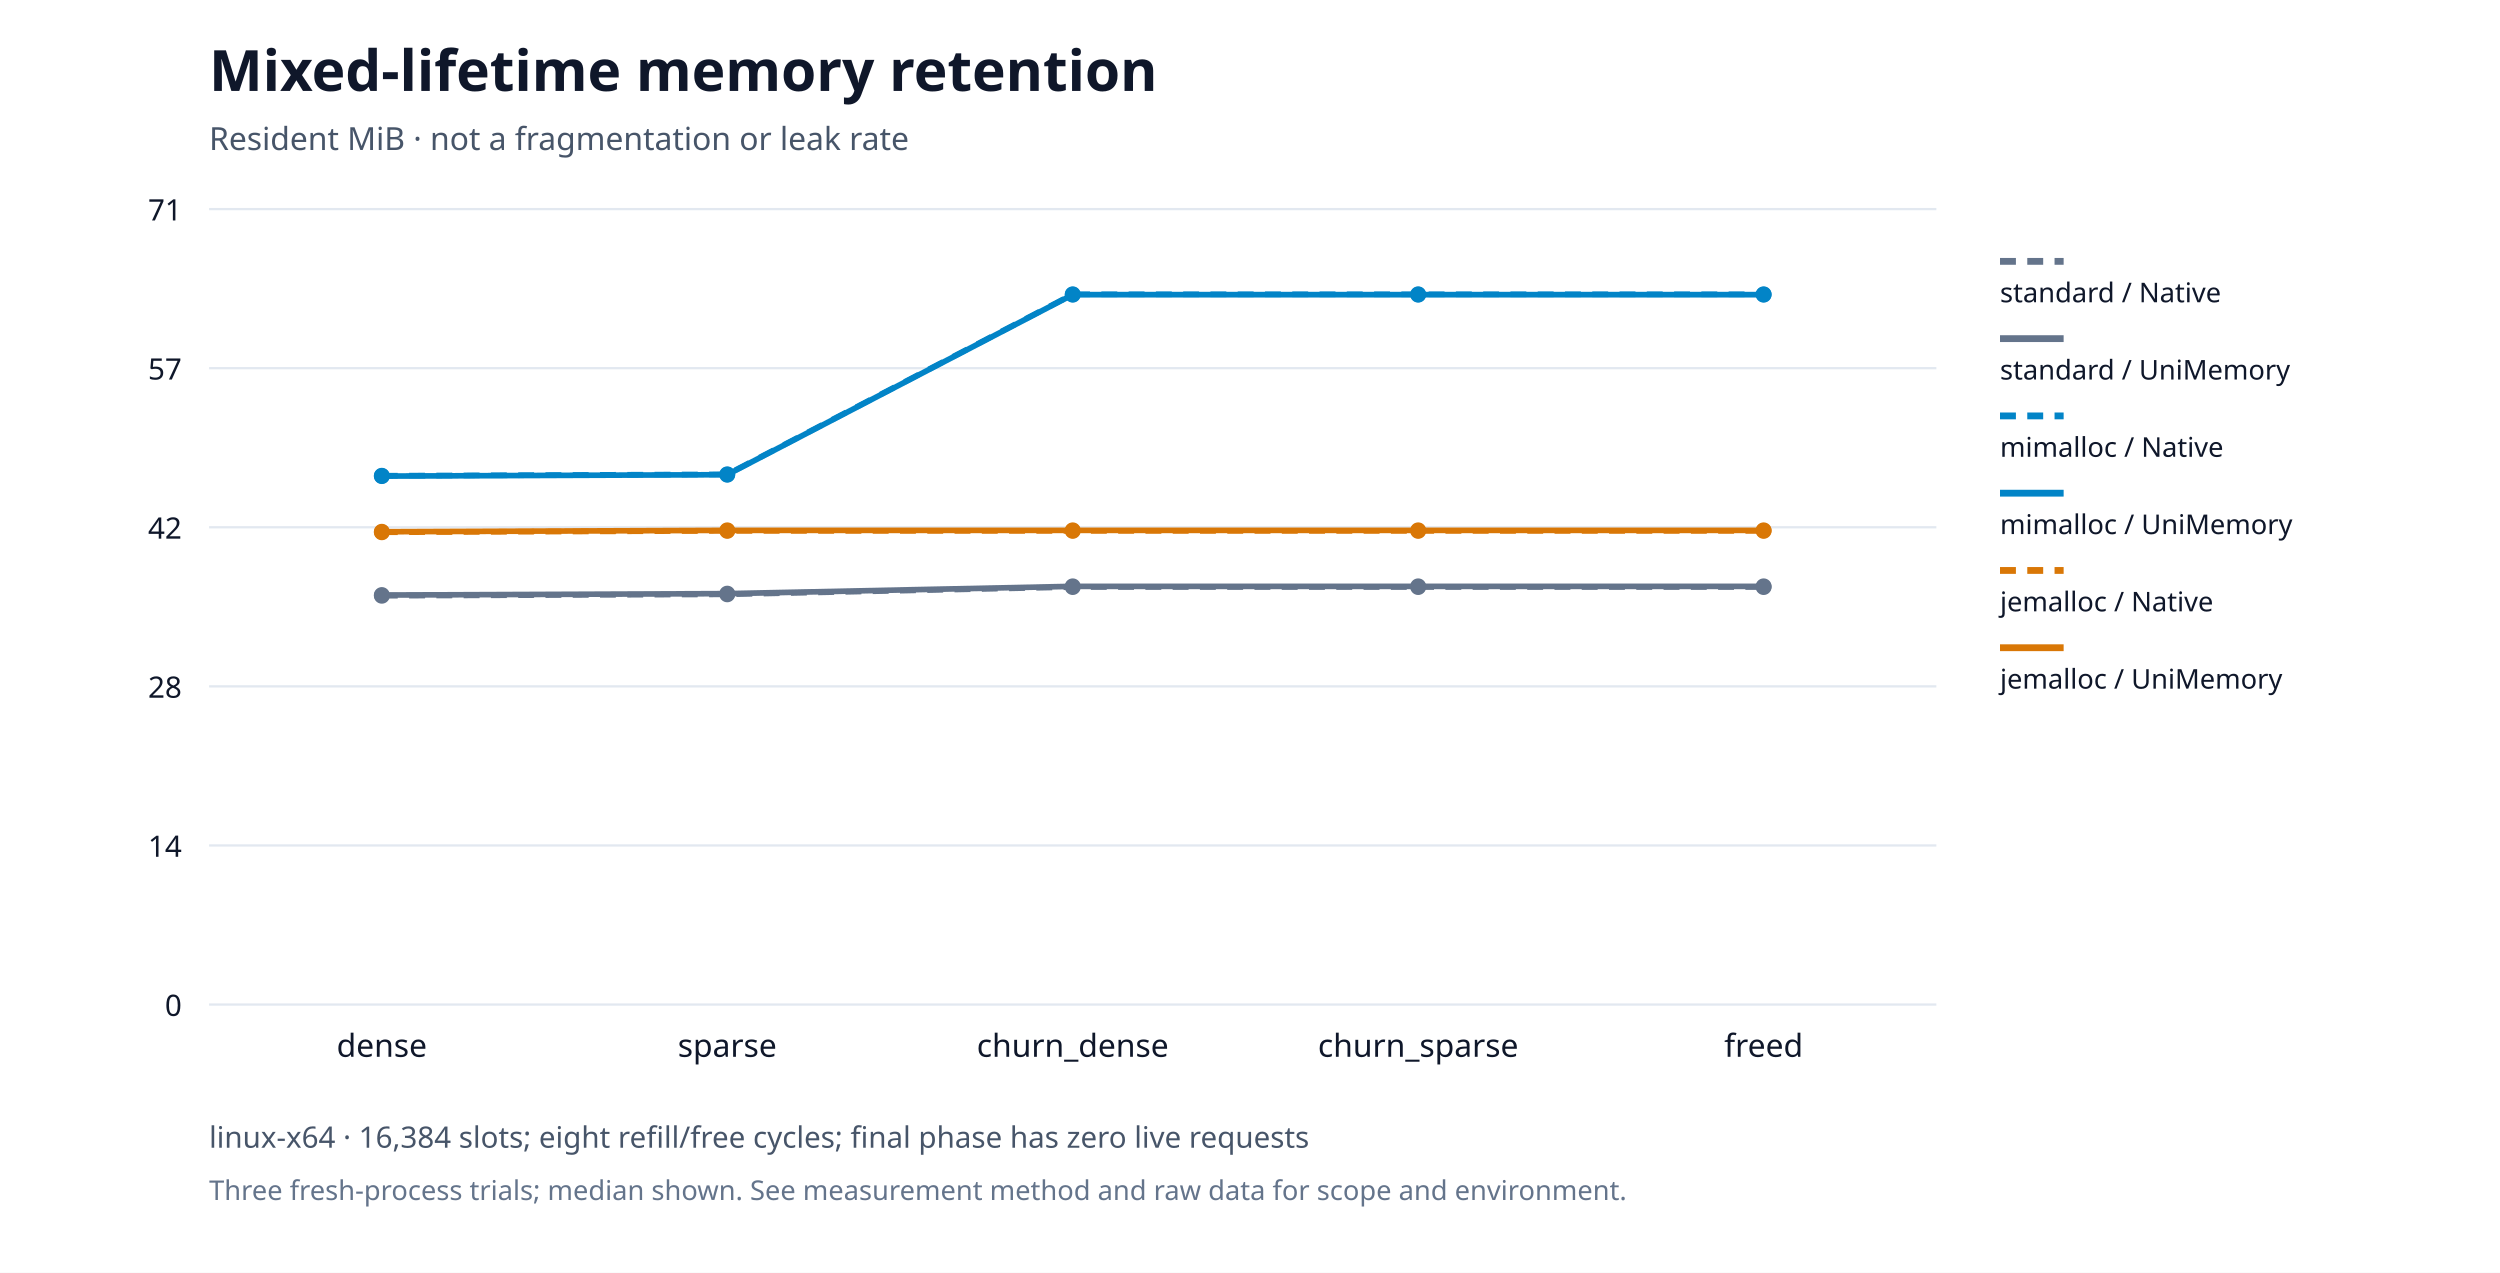
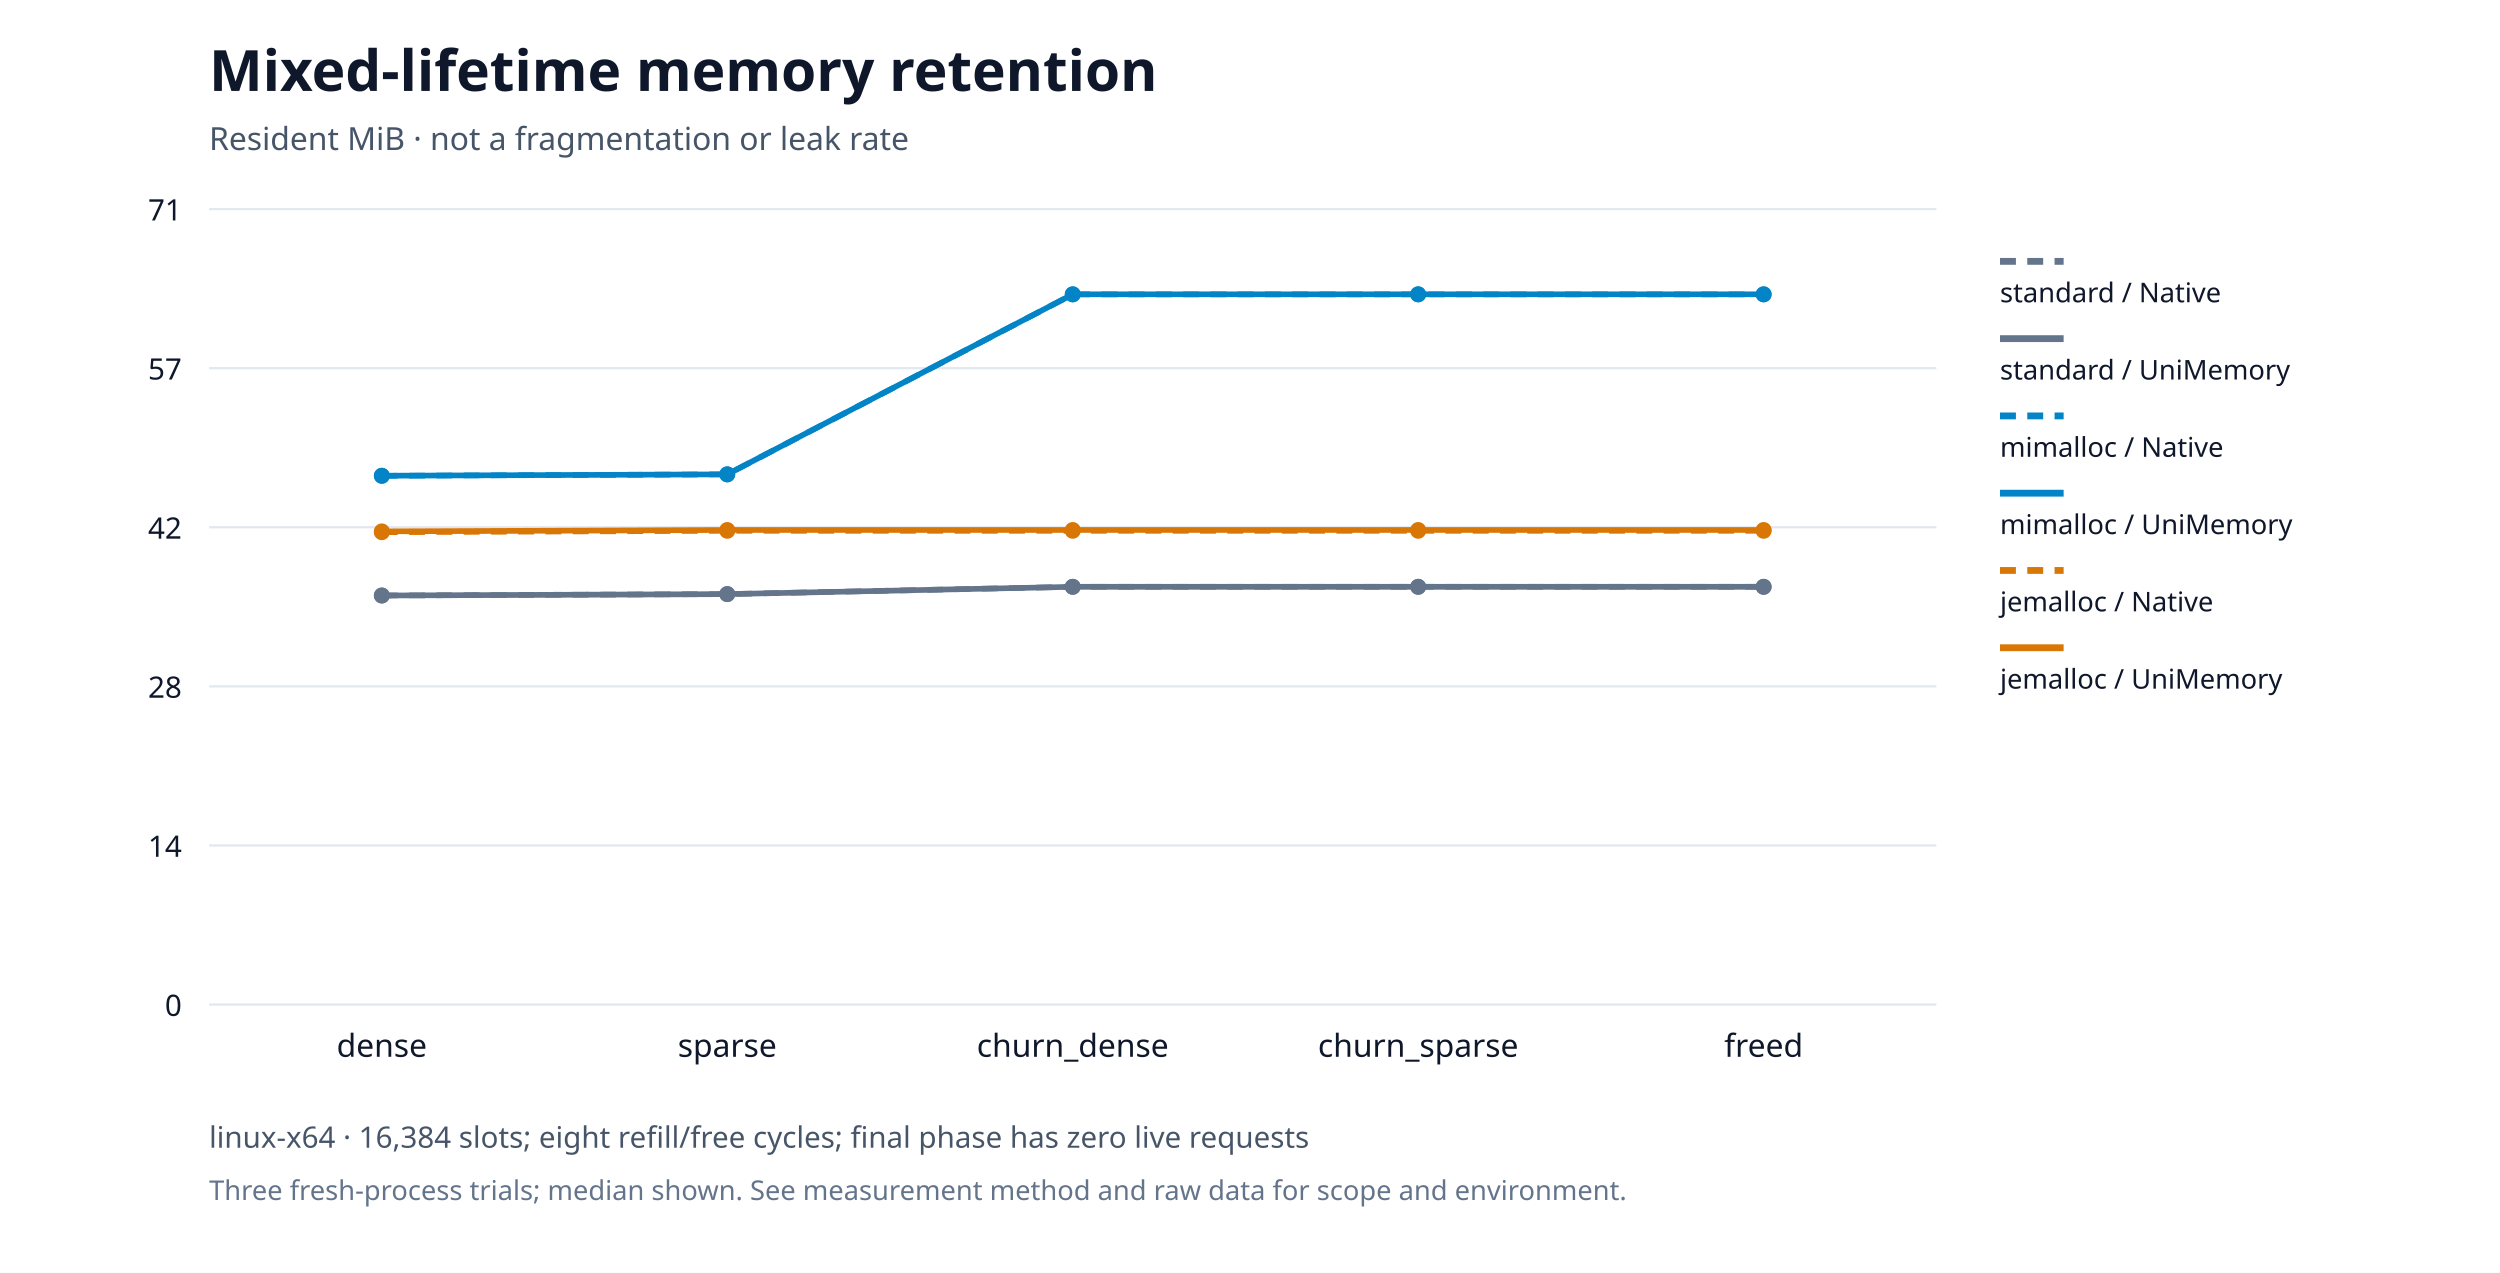
<svg xmlns="http://www.w3.org/2000/svg" viewBox="0 0 1100 560" role="img">
  <rect width="1100" height="560" fill="#ffffff" />
  <g font-family="system-ui,Segoe UI,sans-serif" fill="#0f172a">
    <text x="92" y="40" font-size="25" font-weight="650">Mixed-lifetime memory retention</text>
    <text x="92" y="66" font-size="14" fill="#475569">Resident MiB · not a fragmentation or leak rate</text>
    <path d="M92,442.0h760" stroke="#e2e8f0" />
    <text x="80" y="447.0" text-anchor="end" font-size="13">0</text>
    <path d="M92,372.0h760" stroke="#e2e8f0" />
    <text x="80" y="377.0" text-anchor="end" font-size="13">14</text>
    <path d="M92,302.0h760" stroke="#e2e8f0" />
    <text x="80" y="307.0" text-anchor="end" font-size="13">28</text>
    <path d="M92,232.0h760" stroke="#e2e8f0" />
    <text x="80" y="237.0" text-anchor="end" font-size="13">42</text>
    <path d="M92,162.0h760" stroke="#e2e8f0" />
    <text x="80" y="167.0" text-anchor="end" font-size="13">57</text>
    <path d="M92,92.0h760" stroke="#e2e8f0" />
    <text x="80" y="97.0" text-anchor="end" font-size="13">71</text>
    <text x="168.0" y="465" text-anchor="middle" font-size="14">dense</text>
    <text x="320.0" y="465" text-anchor="middle" font-size="14">sparse</text>
    <text x="472.0" y="465" text-anchor="middle" font-size="14">churn_dense</text>
    <text x="624.0" y="465" text-anchor="middle" font-size="14">churn_sparse</text>
    <text x="776.0" y="465" text-anchor="middle" font-size="14">freed</text>
-     <circle cx="168.0" cy="262.127" r="3.5" fill="#64748b" />
-     <circle cx="320.0" cy="261.508" r="3.5" fill="#64748b" />
-     <circle cx="472.0" cy="258.298" r="3.5" fill="#64748b" />
-     <circle cx="624.0" cy="258.298" r="3.5" fill="#64748b" />
-     <circle cx="776.0" cy="258.298" r="3.5" fill="#64748b" />
-     <polyline points="168.0,262.127 320.0,261.508 472.0,258.298 624.0,258.298 776.0,258.298" fill="none" stroke="#64748b" stroke-width="2.5" stroke-dasharray="7 5" />
+     <circle cx="168.0" cy="262.022" r="3.5" fill="#64748b" />
+     <circle cx="320.0" cy="261.404" r="3.5" fill="#64748b" />
+     <circle cx="472.0" cy="258.194" r="3.5" fill="#64748b" />
+     <circle cx="624.0" cy="258.194" r="3.5" fill="#64748b" />
+     <circle cx="776.0" cy="258.194" r="3.5" fill="#64748b" />
+     <polyline points="168.0,262.022 320.0,261.404 472.0,258.194 624.0,258.194 776.0,258.194" fill="none" stroke="#64748b" stroke-width="2.5" stroke-dasharray="7 5" />
    <path d="M880,115h28" stroke="#64748b" stroke-width="3" stroke-dasharray="7 5" />
    <text x="880" y="133" font-size="12">standard / Native</text>
-     <circle cx="168.0" cy="261.818" r="3.5" fill="#64748b" />
-     <circle cx="320.0" cy="261.199" r="3.5" fill="#64748b" />
-     <circle cx="472.0" cy="257.989" r="3.5" fill="#64748b" />
-     <circle cx="624.0" cy="257.989" r="3.5" fill="#64748b" />
-     <circle cx="776.0" cy="257.989" r="3.5" fill="#64748b" />
-     <polyline points="168.0,261.818 320.0,261.199 472.0,257.989 624.0,257.989 776.0,257.989" fill="none" stroke="#64748b" stroke-width="2.5" />
+     <circle cx="168.0" cy="262.022" r="3.5" fill="#64748b" />
+     <circle cx="320.0" cy="261.404" r="3.5" fill="#64748b" />
+     <circle cx="472.0" cy="258.194" r="3.5" fill="#64748b" />
+     <circle cx="624.0" cy="258.194" r="3.5" fill="#64748b" />
+     <circle cx="776.0" cy="258.194" r="3.5" fill="#64748b" />
+     <polyline points="168.0,262.022 320.0,261.404 472.0,258.194 624.0,258.194 776.0,258.194" fill="none" stroke="#64748b" stroke-width="2.5" />
    <path d="M880,149h28" stroke="#64748b" stroke-width="3" />
    <text x="880" y="167" font-size="12">standard / UniMemory</text>
-     <circle cx="168.0" cy="209.332" r="3.5" fill="#0284c7" />
-     <circle cx="320.0" cy="208.713" r="3.5" fill="#0284c7" />
+     <circle cx="168.0" cy="209.346" r="3.5" fill="#0284c7" />
+     <circle cx="320.0" cy="208.727" r="3.5" fill="#0284c7" />
+     <circle cx="472.0" cy="129.519" r="3.5" fill="#0284c7" />
+     <circle cx="624.0" cy="129.519" r="3.5" fill="#0284c7" />
+     <circle cx="776.0" cy="129.519" r="3.5" fill="#0284c7" />
+     <polyline points="168.0,209.346 320.0,208.727 472.0,129.519 624.0,129.519 776.0,129.519" fill="none" stroke="#0284c7" stroke-width="2.5" stroke-dasharray="7 5" />
+     <path d="M880,183h28" stroke="#0284c7" stroke-width="3" stroke-dasharray="7 5" />
+     <text x="880" y="201" font-size="12">mimalloc / Native</text>
+     <circle cx="168.0" cy="209.327" r="3.5" fill="#0284c7" />
+     <circle cx="320.0" cy="208.708" r="3.5" fill="#0284c7" />
    <circle cx="472.0" cy="129.5" r="3.5" fill="#0284c7" />
    <circle cx="624.0" cy="129.5" r="3.5" fill="#0284c7" />
    <circle cx="776.0" cy="129.5" r="3.5" fill="#0284c7" />
-     <polyline points="168.0,209.332 320.0,208.713 472.0,129.5 624.0,129.5 776.0,129.5" fill="none" stroke="#0284c7" stroke-width="2.5" stroke-dasharray="7 5" />
-     <path d="M880,183h28" stroke="#0284c7" stroke-width="3" stroke-dasharray="7 5" />
-     <text x="880" y="201" font-size="12">mimalloc / Native</text>
-     <circle cx="168.0" cy="209.486" r="3.5" fill="#0284c7" />
-     <circle cx="320.0" cy="208.868" r="3.5" fill="#0284c7" />
-     <circle cx="472.0" cy="129.655" r="3.5" fill="#0284c7" />
-     <circle cx="624.0" cy="129.655" r="3.5" fill="#0284c7" />
-     <circle cx="776.0" cy="129.655" r="3.5" fill="#0284c7" />
-     <polyline points="168.0,209.486 320.0,208.868 472.0,129.655 624.0,129.655 776.0,129.655" fill="none" stroke="#0284c7" stroke-width="2.5" />
+     <polyline points="168.0,209.327 320.0,208.708 472.0,129.5 624.0,129.5 776.0,129.5" fill="none" stroke="#0284c7" stroke-width="2.5" />
    <path d="M880,217h28" stroke="#0284c7" stroke-width="3" />
    <text x="880" y="235" font-size="12">mimalloc / UniMemory</text>
-     <circle cx="168.0" cy="234.202" r="3.5" fill="#d97706" />
-     <circle cx="320.0" cy="233.583" r="3.5" fill="#d97706" />
-     <circle cx="472.0" cy="233.583" r="3.5" fill="#d97706" />
-     <circle cx="624.0" cy="233.583" r="3.5" fill="#d97706" />
-     <circle cx="776.0" cy="233.583" r="3.5" fill="#d97706" />
-     <polyline points="168.0,234.202 320.0,233.583 472.0,233.583 624.0,233.583 776.0,233.583" fill="none" stroke="#d97706" stroke-width="2.5" stroke-dasharray="7 5" />
+     <circle cx="168.0" cy="234.176" r="3.5" fill="#d97706" />
+     <circle cx="320.0" cy="233.557" r="3.5" fill="#d97706" />
+     <circle cx="472.0" cy="233.557" r="3.5" fill="#d97706" />
+     <circle cx="624.0" cy="233.557" r="3.5" fill="#d97706" />
+     <circle cx="776.0" cy="233.557" r="3.5" fill="#d97706" />
+     <polyline points="168.0,234.176 320.0,233.557 472.0,233.557 624.0,233.557 776.0,233.557" fill="none" stroke="#d97706" stroke-width="2.5" stroke-dasharray="7 5" />
    <path d="M880,251h28" stroke="#d97706" stroke-width="3" stroke-dasharray="7 5" />
    <text x="880" y="269" font-size="12">jemalloc / Native</text>
-     <circle cx="168.0" cy="233.97" r="3.5" fill="#d97706" />
-     <circle cx="320.0" cy="233.351" r="3.5" fill="#d97706" />
-     <circle cx="472.0" cy="233.351" r="3.5" fill="#d97706" />
-     <circle cx="624.0" cy="233.351" r="3.5" fill="#d97706" />
-     <circle cx="776.0" cy="233.351" r="3.5" fill="#d97706" />
-     <polyline points="168.0,233.97 320.0,233.351 472.0,233.351 624.0,233.351 776.0,233.351" fill="none" stroke="#d97706" stroke-width="2.5" />
+     <circle cx="168.0" cy="233.808" r="3.5" fill="#d97706" />
+     <circle cx="320.0" cy="233.19" r="3.5" fill="#d97706" />
+     <circle cx="472.0" cy="233.19" r="3.5" fill="#d97706" />
+     <circle cx="624.0" cy="233.19" r="3.5" fill="#d97706" />
+     <circle cx="776.0" cy="233.19" r="3.5" fill="#d97706" />
+     <polyline points="168.0,233.808 320.0,233.19 472.0,233.19 624.0,233.19 776.0,233.19" fill="none" stroke="#d97706" stroke-width="2.5" />
    <path d="M880,285h28" stroke="#d97706" stroke-width="3" />
    <text x="880" y="303" font-size="12">jemalloc / UniMemory</text>
    <text x="92" y="505" font-size="13" fill="#475569">linux-x64 · 16,384 slots; eight refill/free cycles; final phase has zero live requests</text>
    <text x="92" y="528" font-size="12" fill="#64748b">Three fresh-process trials; median shown. See measurement method and raw data for scope and environment.</text>
  </g>
</svg>
